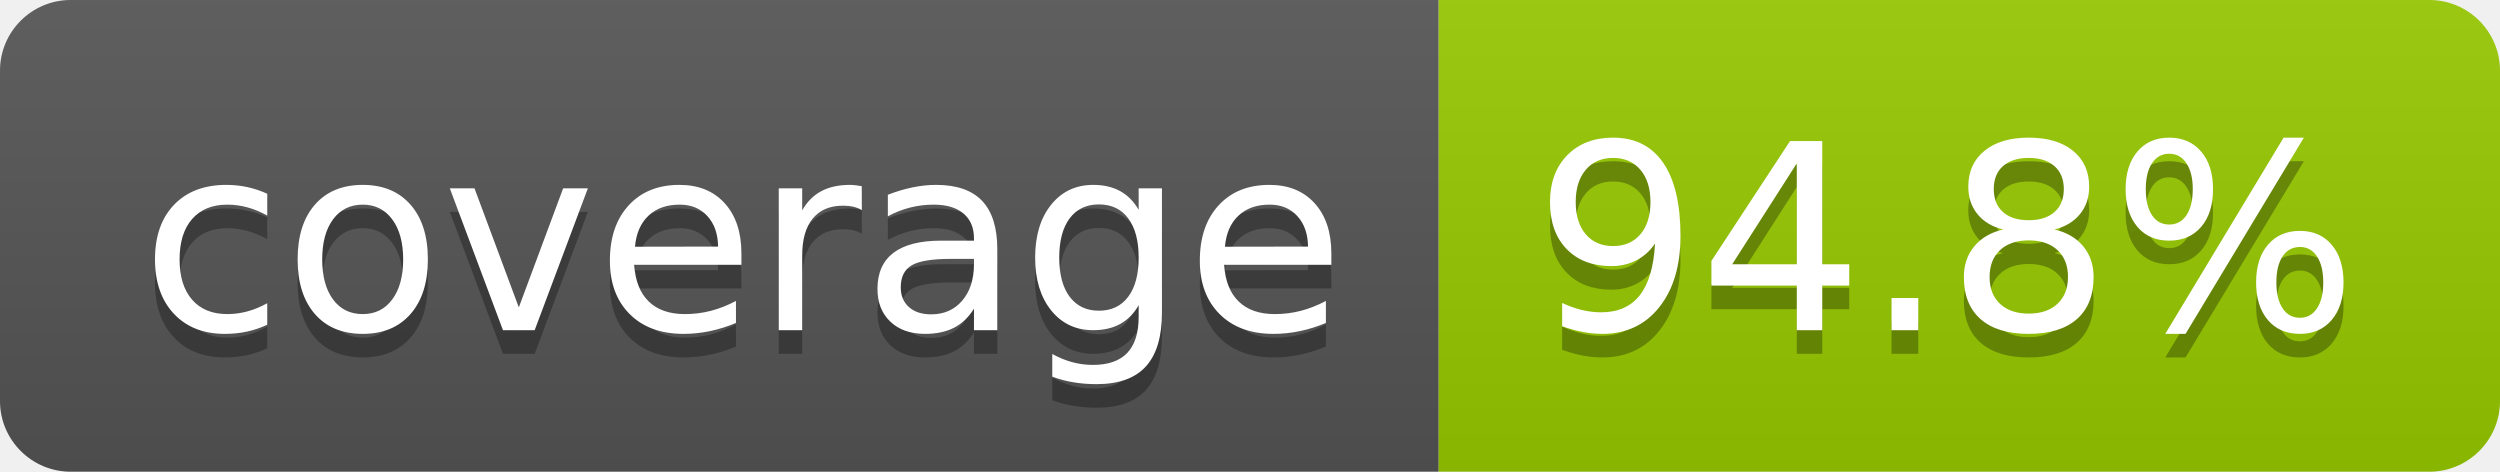
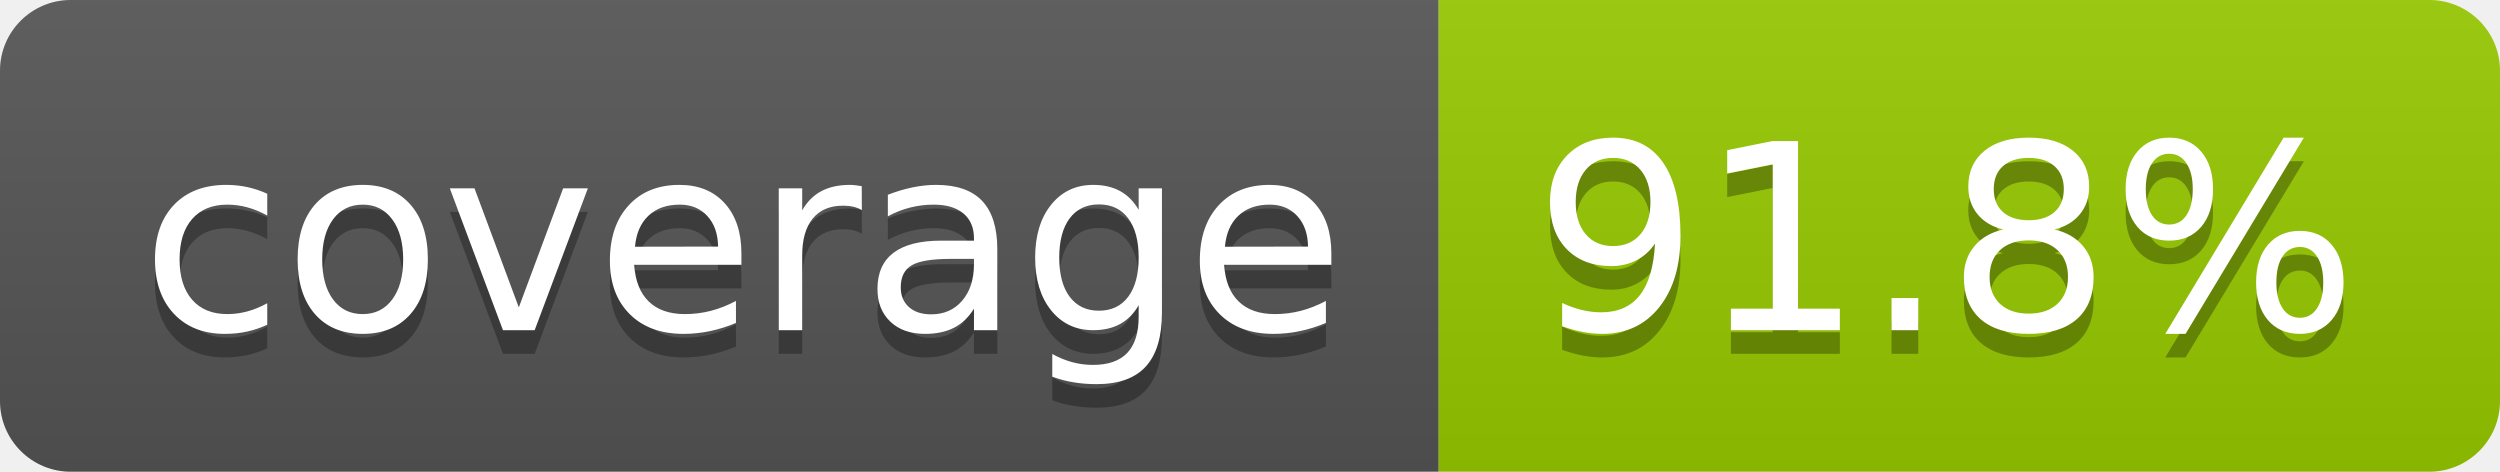
- <svg xmlns="http://www.w3.org/2000/svg" width="106" height="20" role="img" aria-label="coverage: 94.8%">
+ <svg xmlns="http://www.w3.org/2000/svg" width="106" height="20" role="img" aria-label="coverage: 91.8%">
  <linearGradient id="s" x2="0" y2="100%">
    <stop offset="0" stop-color="#bbb" stop-opacity=".1" />
    <stop offset="1" stop-opacity=".1" />
  </linearGradient>
  <clipPath id="r">
    <rect width="106" height="20" rx="3" fill="#fff" />
  </clipPath>
  <g clip-path="url(#r)">
    <rect width="61" height="20" fill="#555" />
    <rect x="61" width="45" height="20" fill="#97ca00" />
    <rect width="106" height="20" fill="url(#s)" />
  </g>
  <g fill="#fff" text-anchor="middle" font-family="Verdana,Geneva,DejaVu Sans,sans-serif" text-rendering="geometricPrecision" font-size="110">
    <text aria-hidden="true" x="315" y="150" fill="#010101" fill-opacity=".3" transform="scale(.1)" textLength="510">coverage</text>
    <text x="315" y="140" transform="scale(.1)" fill="#fff" textLength="510">coverage</text>
-     <text aria-hidden="true" x="825" y="150" fill="#010101" fill-opacity=".3" transform="scale(.1)" textLength="350">94.8%</text>
-     <text x="825" y="140" transform="scale(.1)" fill="#fff" textLength="350">94.8%</text>
+     <text aria-hidden="true" x="825" y="150" fill="#010101" fill-opacity=".3" transform="scale(.1)" textLength="350">91.8%</text>
+     <text x="825" y="140" transform="scale(.1)" fill="#fff" textLength="350">91.8%</text>
  </g>
</svg>
